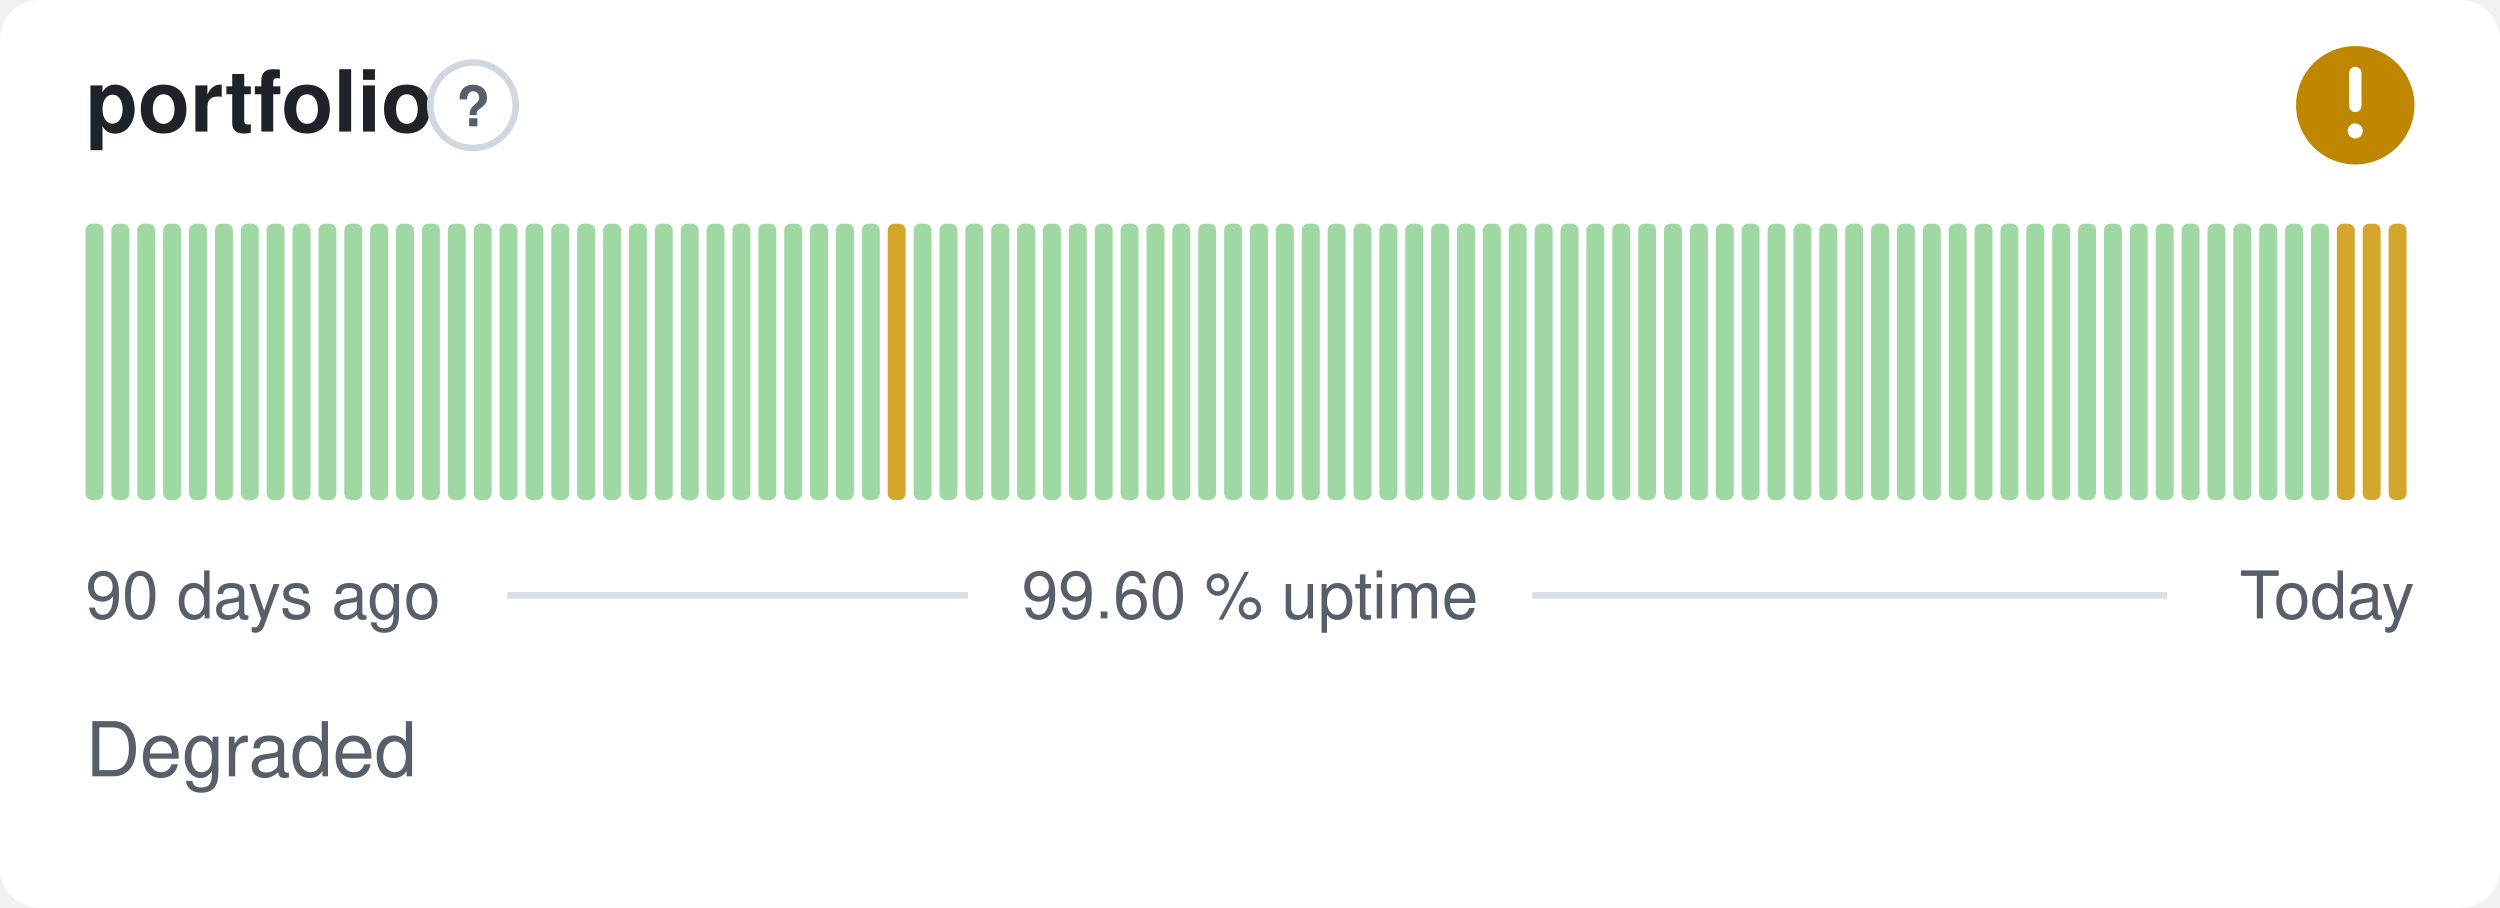
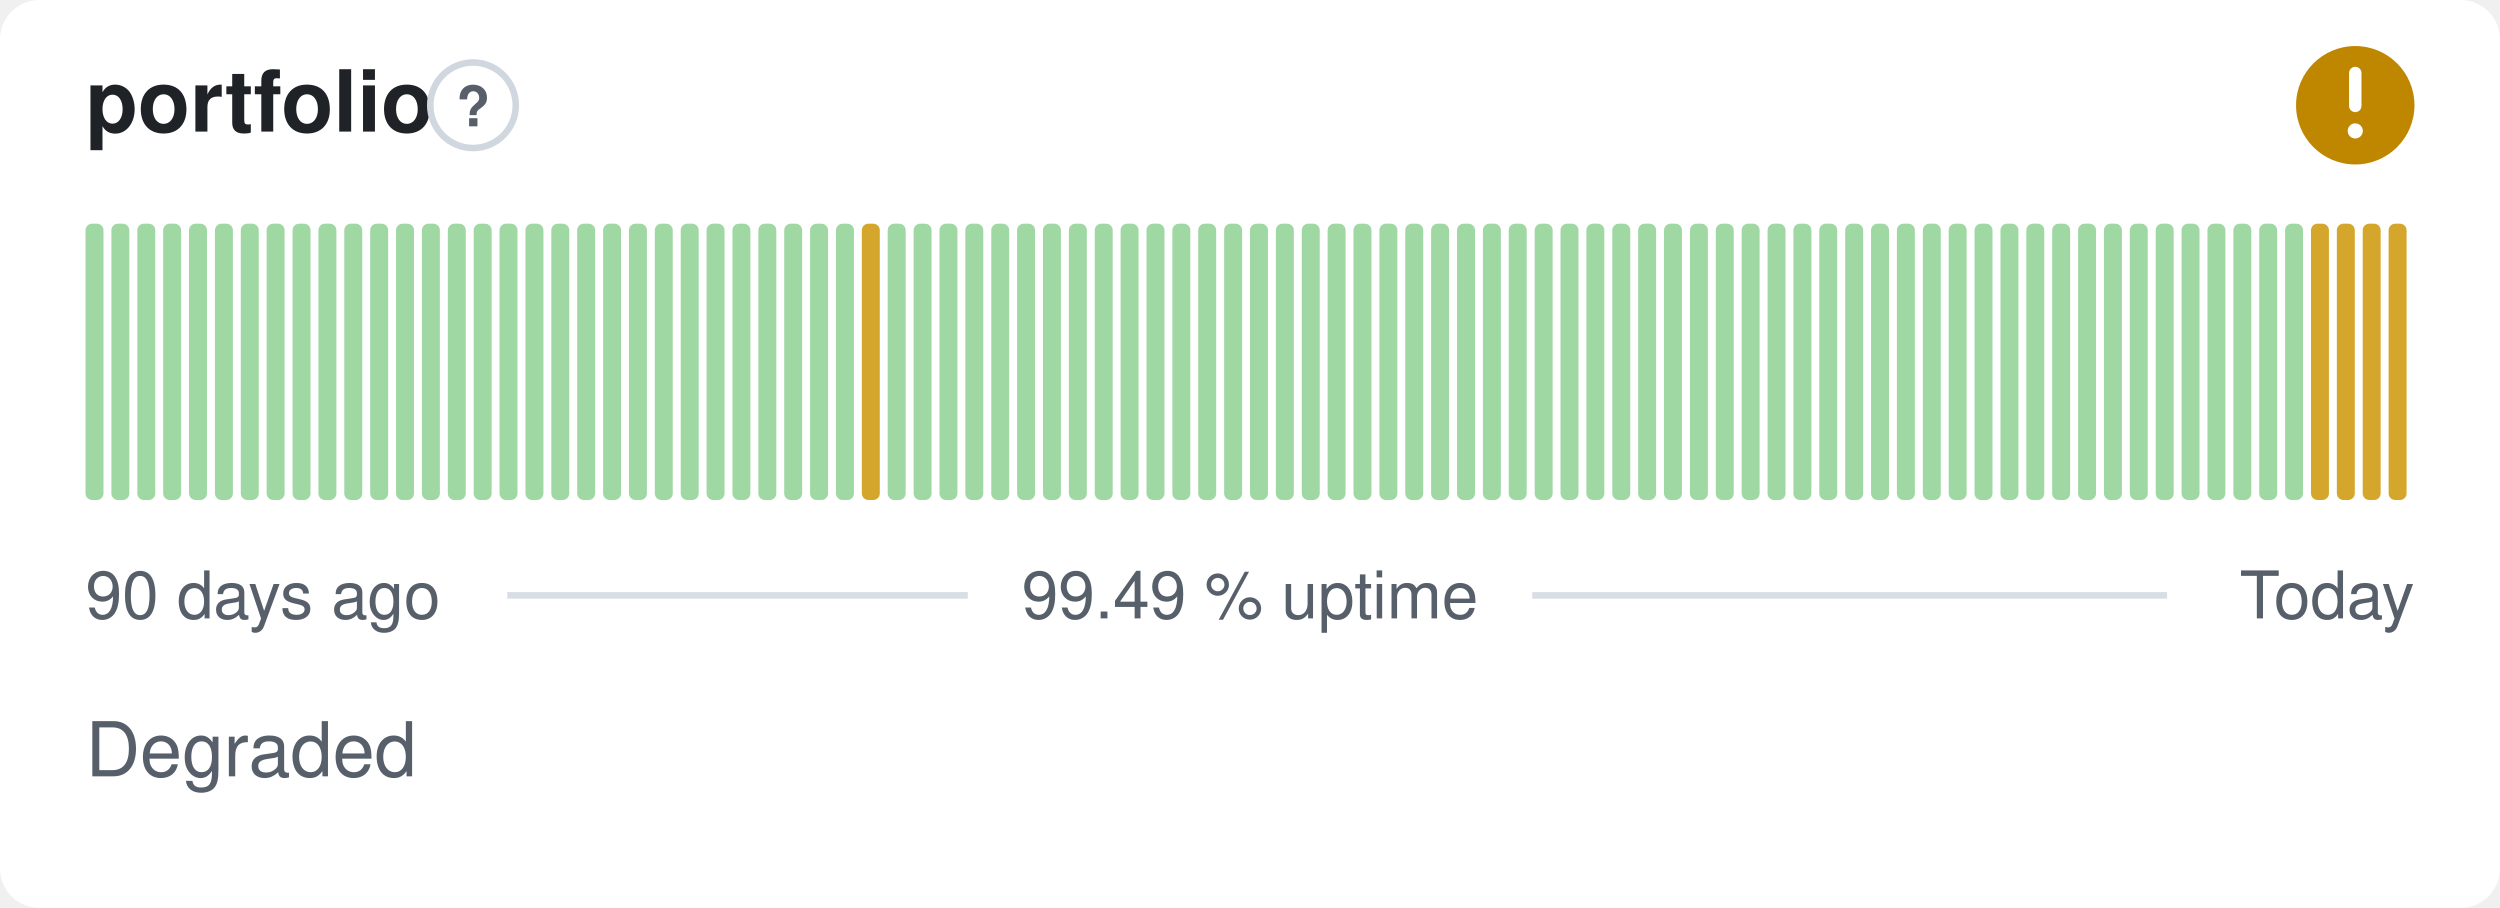
- <svg xmlns="http://www.w3.org/2000/svg" width="380" height="138" viewBox="0 0 380 138" role="img" aria-label="portfolio: Degraded, 99.60 % uptime over the last 90 days" font-family="-apple-system,BlinkMacSystemFont,'Segoe UI',Helvetica,Arial,sans-serif">
+ <svg xmlns="http://www.w3.org/2000/svg" width="380" height="138" viewBox="0 0 380 138" role="img" aria-label="portfolio: Degraded, 99.49 % uptime over the last 90 days" font-family="-apple-system,BlinkMacSystemFont,'Segoe UI',Helvetica,Arial,sans-serif">
  <style>
    @media (prefers-color-scheme: dark) {
      .bg { fill: #0d1117 }
      .title { fill: #e6edf3 }
      .muted { fill: #8b949e }
      .hint { stroke: #30363d }
      .rule { stroke: #30363d }
      .nodata { fill: #21262d }
    }
  </style>
  <rect class="bg" width="380" height="138" rx="6" fill="#ffffff" />
  <text class="title" x="13" y="20" font-size="13" font-weight="600" fill="#1f2328">portfolio</text>
  <circle class="hint" cx="71.9" cy="16" r="6.5" fill="none" stroke="#d0d7de" stroke-width="1" />
  <text class="muted" x="71.9" y="19.2" text-anchor="middle" font-size="8.5" font-weight="700" fill="#57606a">?</text>
  <circle cx="358" cy="16" r="9" fill="#bf8700" />
  <path d="M358 11.10v5.00" fill="none" stroke="#fff" stroke-width="1.89" stroke-linecap="round" stroke-linejoin="round" />
  <circle cx="358" cy="19.90" r="1.15" fill="#fff" />
  <rect x="13.00" y="34.00" width="2.73" height="42.00" rx="1" fill="#9fd8a3" />
  <rect x="16.93" y="34.00" width="2.73" height="42.00" rx="1" fill="#9fd8a3" />
  <rect x="20.87" y="34.00" width="2.73" height="42.00" rx="1" fill="#9fd8a3" />
  <rect x="24.80" y="34.00" width="2.73" height="42.00" rx="1" fill="#9fd8a3" />
  <rect x="28.73" y="34.00" width="2.73" height="42.00" rx="1" fill="#9fd8a3" />
  <rect x="32.67" y="34.00" width="2.73" height="42.00" rx="1" fill="#9fd8a3" />
  <rect x="36.60" y="34.00" width="2.73" height="42.00" rx="1" fill="#9fd8a3" />
  <rect x="40.53" y="34.00" width="2.73" height="42.00" rx="1" fill="#9fd8a3" />
  <rect x="44.47" y="34.00" width="2.73" height="42.00" rx="1" fill="#9fd8a3" />
  <rect x="48.40" y="34.00" width="2.73" height="42.00" rx="1" fill="#9fd8a3" />
  <rect x="52.33" y="34.00" width="2.73" height="42.00" rx="1" fill="#9fd8a3" />
  <rect x="56.27" y="34.00" width="2.73" height="42.00" rx="1" fill="#9fd8a3" />
  <rect x="60.20" y="34.00" width="2.73" height="42.00" rx="1" fill="#9fd8a3" />
  <rect x="64.13" y="34.00" width="2.73" height="42.00" rx="1" fill="#9fd8a3" />
  <rect x="68.07" y="34.00" width="2.73" height="42.00" rx="1" fill="#9fd8a3" />
  <rect x="72.00" y="34.00" width="2.73" height="42.00" rx="1" fill="#9fd8a3" />
  <rect x="75.93" y="34.00" width="2.73" height="42.00" rx="1" fill="#9fd8a3" />
  <rect x="79.87" y="34.00" width="2.73" height="42.00" rx="1" fill="#9fd8a3" />
  <rect x="83.80" y="34.00" width="2.73" height="42.00" rx="1" fill="#9fd8a3" />
  <rect x="87.73" y="34.00" width="2.73" height="42.00" rx="1" fill="#9fd8a3" />
  <rect x="91.67" y="34.00" width="2.73" height="42.00" rx="1" fill="#9fd8a3" />
  <rect x="95.60" y="34.00" width="2.73" height="42.00" rx="1" fill="#9fd8a3" />
  <rect x="99.53" y="34.00" width="2.73" height="42.00" rx="1" fill="#9fd8a3" />
  <rect x="103.47" y="34.00" width="2.73" height="42.00" rx="1" fill="#9fd8a3" />
  <rect x="107.40" y="34.00" width="2.73" height="42.00" rx="1" fill="#9fd8a3" />
  <rect x="111.33" y="34.00" width="2.73" height="42.00" rx="1" fill="#9fd8a3" />
  <rect x="115.27" y="34.00" width="2.73" height="42.00" rx="1" fill="#9fd8a3" />
  <rect x="119.20" y="34.00" width="2.73" height="42.00" rx="1" fill="#9fd8a3" />
  <rect x="123.13" y="34.00" width="2.73" height="42.00" rx="1" fill="#9fd8a3" />
  <rect x="127.07" y="34.00" width="2.73" height="42.00" rx="1" fill="#9fd8a3" />
-   <rect x="131.00" y="34.00" width="2.73" height="42.00" rx="1" fill="#9fd8a3" />
-   <rect x="134.93" y="34.00" width="2.73" height="42.00" rx="1" fill="#d4a72c" />
+   <rect x="131.00" y="34.00" width="2.73" height="42.00" rx="1" fill="#d4a72c" />
+   <rect x="134.93" y="34.00" width="2.73" height="42.00" rx="1" fill="#9fd8a3" />
  <rect x="138.87" y="34.00" width="2.73" height="42.00" rx="1" fill="#9fd8a3" />
  <rect x="142.80" y="34.00" width="2.73" height="42.00" rx="1" fill="#9fd8a3" />
  <rect x="146.73" y="34.00" width="2.73" height="42.00" rx="1" fill="#9fd8a3" />
  <rect x="150.67" y="34.00" width="2.73" height="42.00" rx="1" fill="#9fd8a3" />
  <rect x="154.60" y="34.00" width="2.73" height="42.00" rx="1" fill="#9fd8a3" />
  <rect x="158.53" y="34.00" width="2.73" height="42.00" rx="1" fill="#9fd8a3" />
  <rect x="162.47" y="34.00" width="2.73" height="42.00" rx="1" fill="#9fd8a3" />
  <rect x="166.40" y="34.00" width="2.73" height="42.00" rx="1" fill="#9fd8a3" />
  <rect x="170.33" y="34.00" width="2.73" height="42.00" rx="1" fill="#9fd8a3" />
  <rect x="174.27" y="34.00" width="2.73" height="42.00" rx="1" fill="#9fd8a3" />
  <rect x="178.20" y="34.00" width="2.73" height="42.00" rx="1" fill="#9fd8a3" />
  <rect x="182.13" y="34.00" width="2.73" height="42.00" rx="1" fill="#9fd8a3" />
  <rect x="186.07" y="34.00" width="2.73" height="42.00" rx="1" fill="#9fd8a3" />
  <rect x="190.00" y="34.00" width="2.73" height="42.00" rx="1" fill="#9fd8a3" />
  <rect x="193.93" y="34.00" width="2.73" height="42.00" rx="1" fill="#9fd8a3" />
  <rect x="197.87" y="34.00" width="2.73" height="42.00" rx="1" fill="#9fd8a3" />
  <rect x="201.80" y="34.00" width="2.73" height="42.00" rx="1" fill="#9fd8a3" />
  <rect x="205.73" y="34.00" width="2.73" height="42.00" rx="1" fill="#9fd8a3" />
  <rect x="209.67" y="34.00" width="2.73" height="42.00" rx="1" fill="#9fd8a3" />
  <rect x="213.60" y="34.00" width="2.73" height="42.00" rx="1" fill="#9fd8a3" />
  <rect x="217.53" y="34.00" width="2.73" height="42.00" rx="1" fill="#9fd8a3" />
  <rect x="221.47" y="34.00" width="2.73" height="42.00" rx="1" fill="#9fd8a3" />
  <rect x="225.40" y="34.00" width="2.73" height="42.00" rx="1" fill="#9fd8a3" />
  <rect x="229.33" y="34.00" width="2.73" height="42.00" rx="1" fill="#9fd8a3" />
  <rect x="233.27" y="34.00" width="2.73" height="42.00" rx="1" fill="#9fd8a3" />
  <rect x="237.20" y="34.00" width="2.73" height="42.00" rx="1" fill="#9fd8a3" />
  <rect x="241.13" y="34.00" width="2.73" height="42.00" rx="1" fill="#9fd8a3" />
  <rect x="245.07" y="34.00" width="2.73" height="42.00" rx="1" fill="#9fd8a3" />
  <rect x="249.00" y="34.00" width="2.73" height="42.00" rx="1" fill="#9fd8a3" />
  <rect x="252.93" y="34.00" width="2.73" height="42.00" rx="1" fill="#9fd8a3" />
  <rect x="256.87" y="34.00" width="2.73" height="42.00" rx="1" fill="#9fd8a3" />
  <rect x="260.80" y="34.00" width="2.73" height="42.00" rx="1" fill="#9fd8a3" />
  <rect x="264.73" y="34.00" width="2.73" height="42.00" rx="1" fill="#9fd8a3" />
  <rect x="268.67" y="34.00" width="2.73" height="42.00" rx="1" fill="#9fd8a3" />
  <rect x="272.60" y="34.00" width="2.73" height="42.00" rx="1" fill="#9fd8a3" />
  <rect x="276.53" y="34.00" width="2.73" height="42.00" rx="1" fill="#9fd8a3" />
  <rect x="280.47" y="34.00" width="2.73" height="42.00" rx="1" fill="#9fd8a3" />
  <rect x="284.40" y="34.00" width="2.73" height="42.00" rx="1" fill="#9fd8a3" />
  <rect x="288.33" y="34.00" width="2.73" height="42.00" rx="1" fill="#9fd8a3" />
  <rect x="292.27" y="34.00" width="2.73" height="42.00" rx="1" fill="#9fd8a3" />
  <rect x="296.20" y="34.00" width="2.73" height="42.00" rx="1" fill="#9fd8a3" />
  <rect x="300.13" y="34.00" width="2.73" height="42.00" rx="1" fill="#9fd8a3" />
  <rect x="304.07" y="34.00" width="2.73" height="42.00" rx="1" fill="#9fd8a3" />
  <rect x="308.00" y="34.00" width="2.73" height="42.00" rx="1" fill="#9fd8a3" />
  <rect x="311.93" y="34.00" width="2.73" height="42.00" rx="1" fill="#9fd8a3" />
  <rect x="315.87" y="34.00" width="2.73" height="42.00" rx="1" fill="#9fd8a3" />
  <rect x="319.80" y="34.00" width="2.73" height="42.00" rx="1" fill="#9fd8a3" />
  <rect x="323.73" y="34.00" width="2.73" height="42.00" rx="1" fill="#9fd8a3" />
  <rect x="327.67" y="34.00" width="2.73" height="42.00" rx="1" fill="#9fd8a3" />
  <rect x="331.60" y="34.00" width="2.73" height="42.00" rx="1" fill="#9fd8a3" />
  <rect x="335.53" y="34.00" width="2.73" height="42.00" rx="1" fill="#9fd8a3" />
  <rect x="339.47" y="34.00" width="2.73" height="42.00" rx="1" fill="#9fd8a3" />
  <rect x="343.40" y="34.00" width="2.73" height="42.00" rx="1" fill="#9fd8a3" />
  <rect x="347.33" y="34.00" width="2.73" height="42.00" rx="1" fill="#9fd8a3" />
-   <rect x="351.27" y="34.00" width="2.73" height="42.00" rx="1" fill="#9fd8a3" />
+   <rect x="351.27" y="34.00" width="2.73" height="42.00" rx="1" fill="#d4a72c" />
  <rect x="355.20" y="34.00" width="2.73" height="42.00" rx="1" fill="#d4a72c" />
  <rect x="359.13" y="34.00" width="2.73" height="42.00" rx="1" fill="#d4a72c" />
  <rect x="363.07" y="34.00" width="2.73" height="42.00" rx="1" fill="#d4a72c" />
  <text class="muted" x="13" y="94" font-size="10" fill="#57606a">90 days ago</text>
-   <text class="muted" x="190" y="94" text-anchor="middle" font-size="10" fill="#57606a">99.60 % uptime</text>
+   <text class="muted" x="190" y="94" text-anchor="middle" font-size="10" fill="#57606a">99.49 % uptime</text>
  <text class="muted" x="367" y="94" text-anchor="end" font-size="10" fill="#57606a">Today</text>
  <line class="rule" x1="77.1" y1="90.5" x2="147.1" y2="90.5" stroke="#d8dee4" stroke-width="1" />
  <line class="rule" x1="232.9" y1="90.5" x2="329.4" y2="90.5" stroke="#d8dee4" stroke-width="1" />
  <text class="muted" x="13" y="118" font-size="11.5" fill="#57606a">Degraded</text>
</svg>
